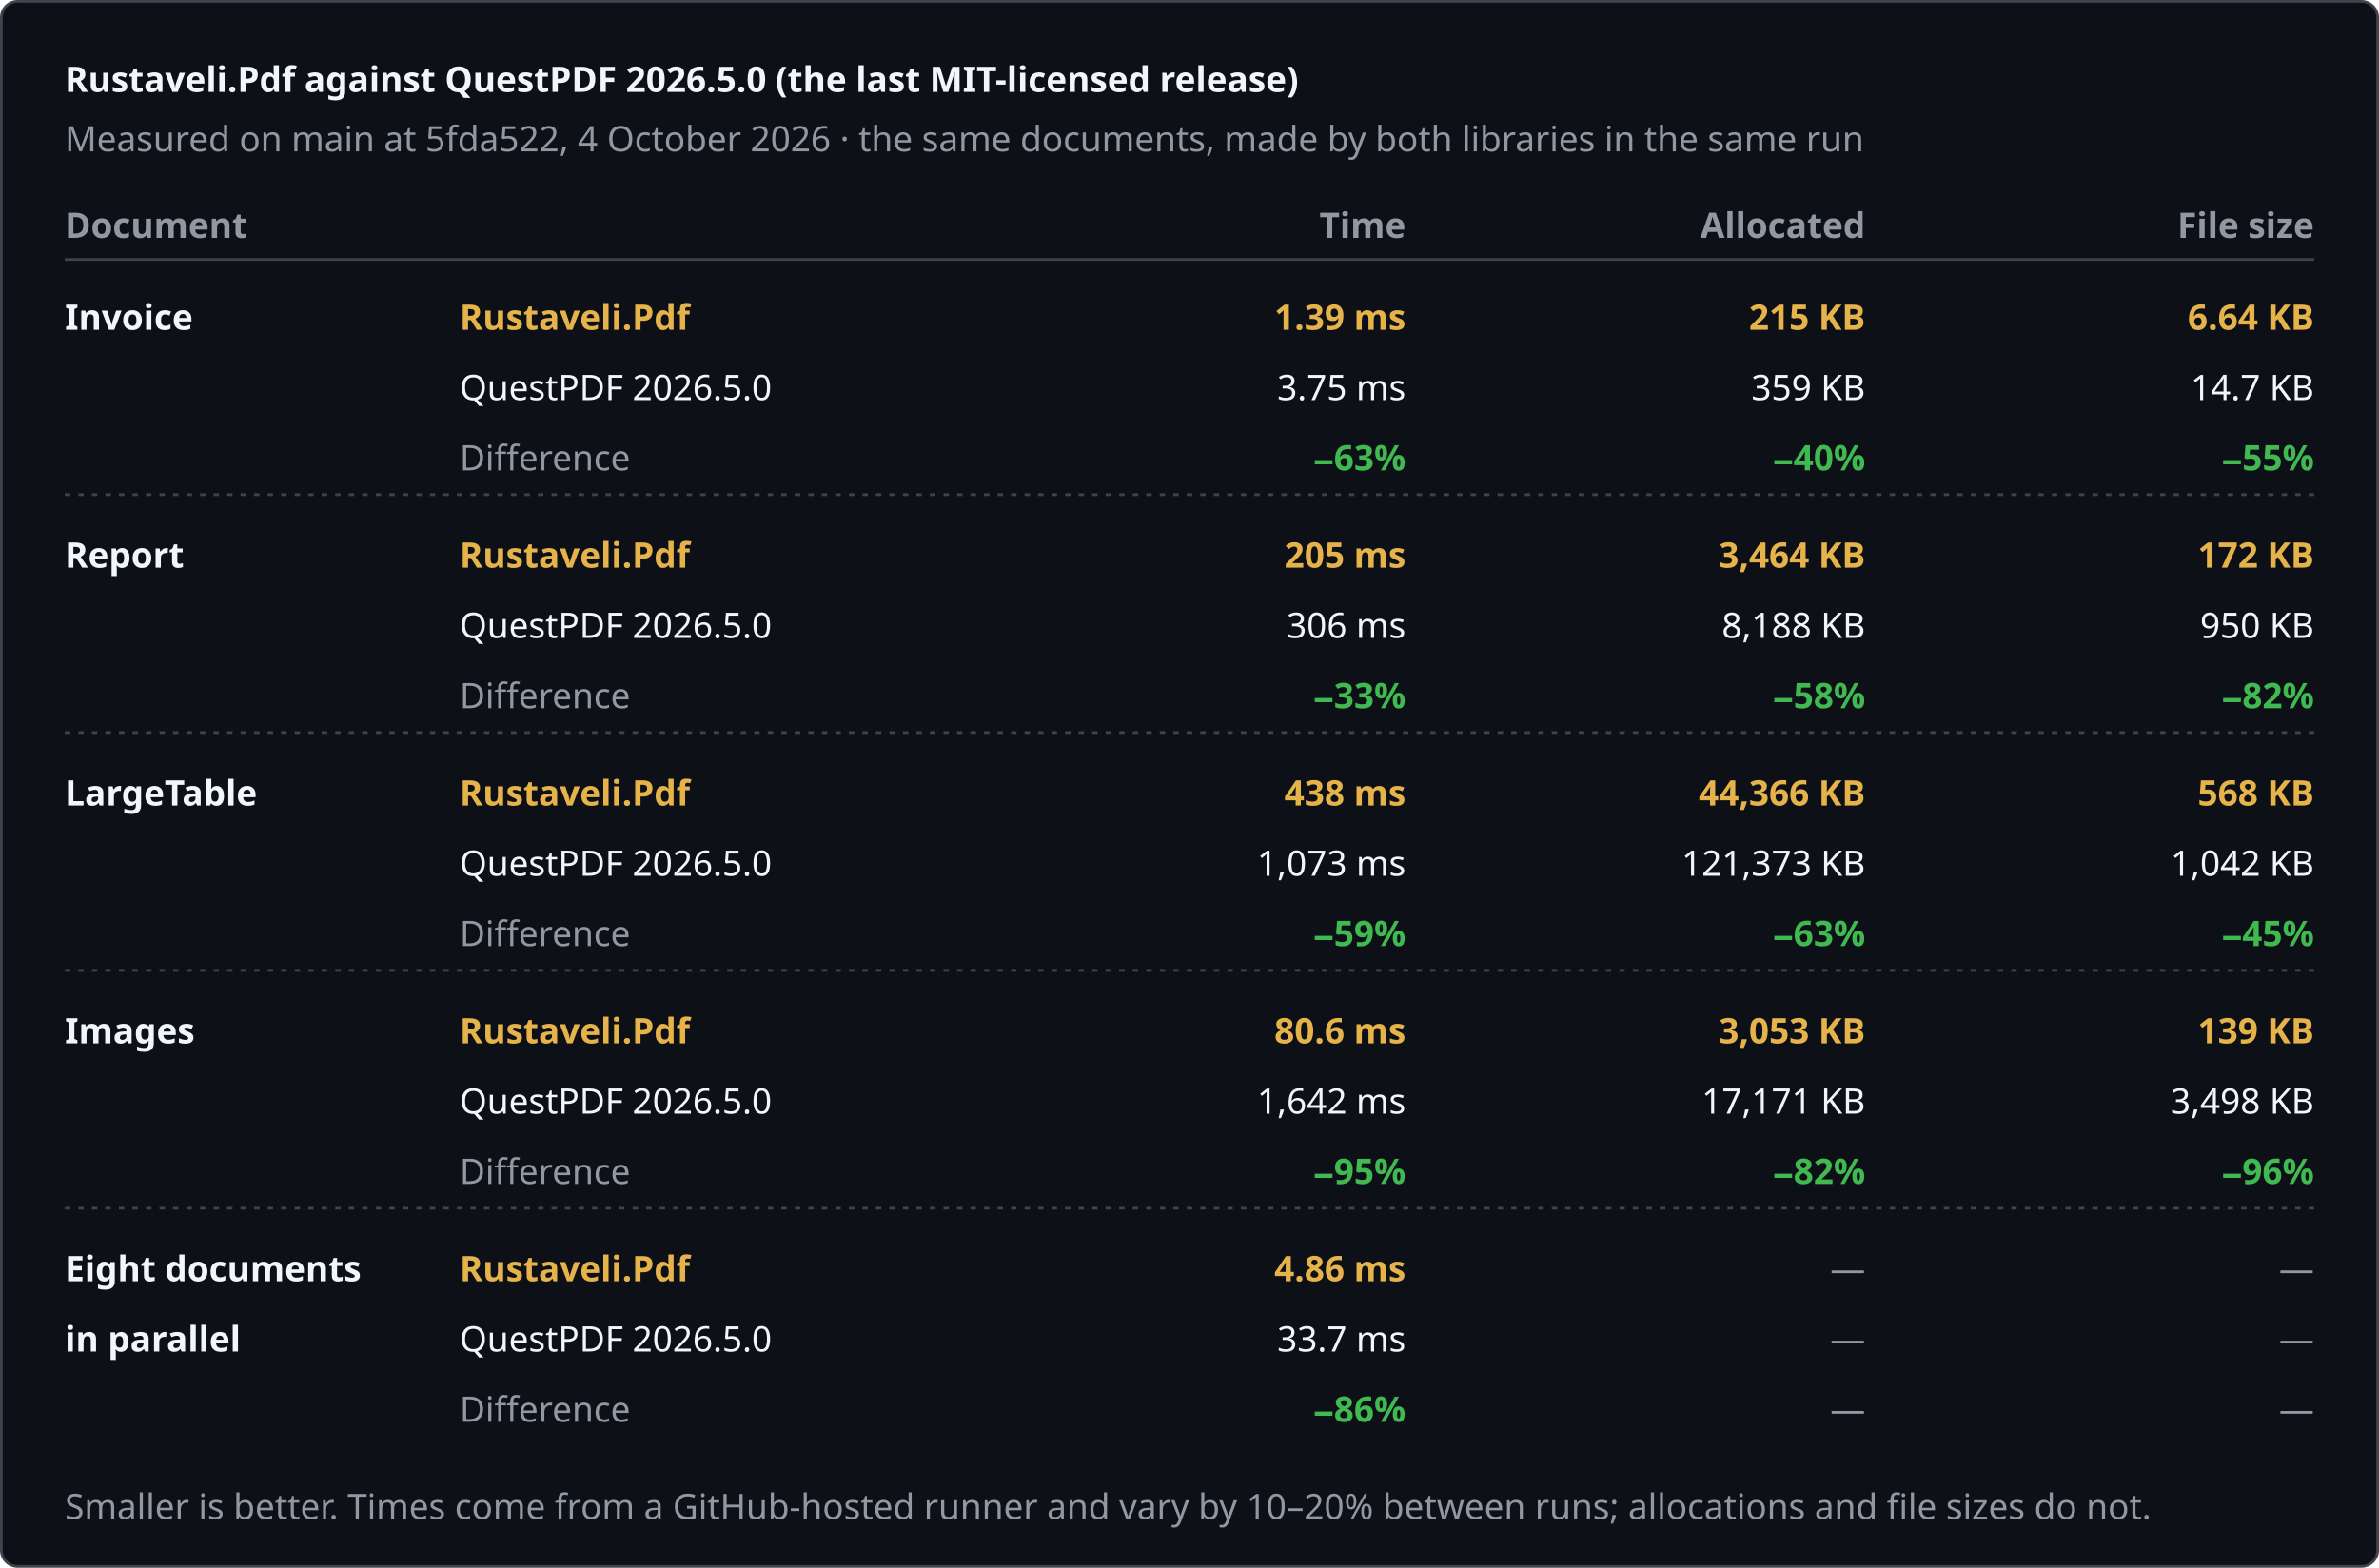
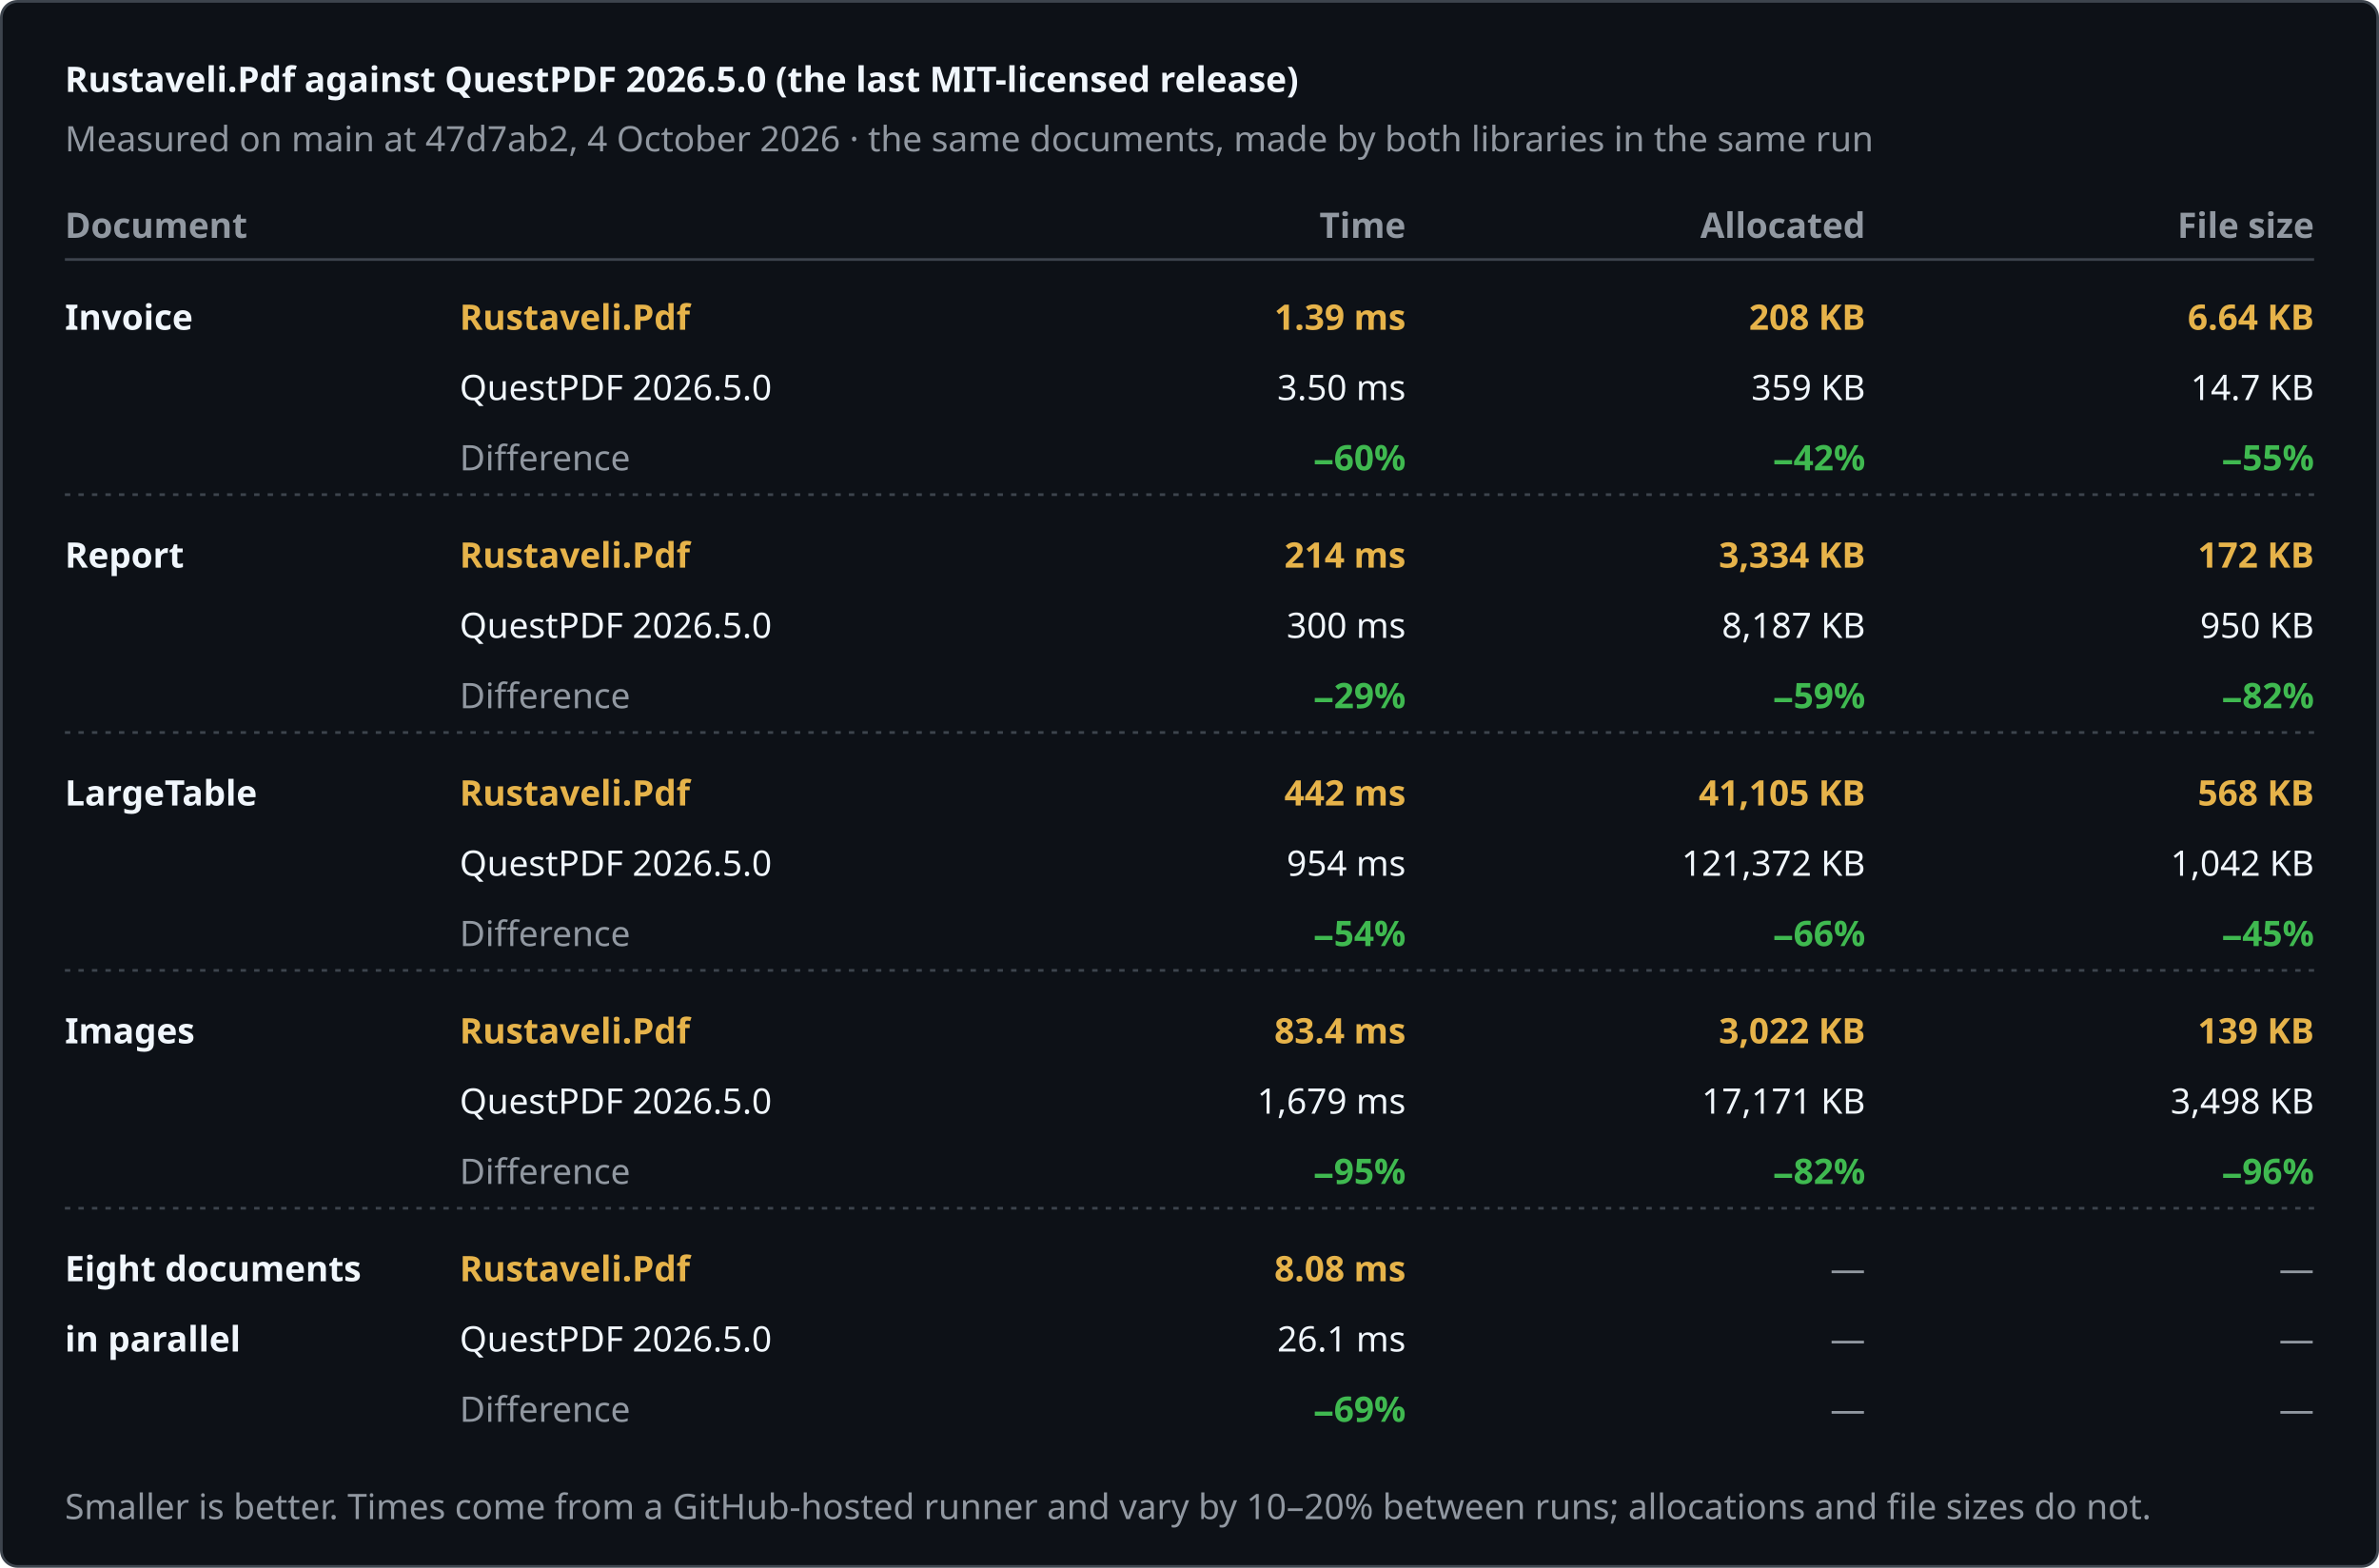
<svg xmlns="http://www.w3.org/2000/svg" width="880" height="580" viewBox="0 0 880 580" role="img" aria-label="Rustaveli.Pdf against QuestPDF 2026.5.0 (the last MIT-licensed release)">
  <style>text { font-family: -apple-system, BlinkMacSystemFont, "Segoe UI", "Noto Sans", Helvetica, Arial, sans-serif; font-size: 13px; font-variant-numeric: tabular-nums; }</style>
  <rect x="0.5" y="0.5" width="879" height="579" rx="6" fill="#0d1117" stroke="#3d444d" />
  <text x="24" y="34" fill="#f0f6fc" font-size="17" font-weight="600">Rustaveli.Pdf against QuestPDF 2026.5.0 (the last MIT-licensed release)</text>
-   <text x="24" y="56" fill="#9198a1">Measured on main at 5fda522, 4 October 2026 · the same documents, made by both libraries in the same run</text>
+   <text x="24" y="56" fill="#9198a1">Measured on main at 47d7ab2, 4 October 2026 · the same documents, made by both libraries in the same run</text>
  <text x="24" y="88" fill="#9198a1" font-weight="600">Document</text>
  <text x="520" y="88" fill="#9198a1" text-anchor="end" font-weight="600">Time</text>
  <text x="690" y="88" fill="#9198a1" text-anchor="end" font-weight="600">Allocated</text>
  <text x="856" y="88" fill="#9198a1" text-anchor="end" font-weight="600">File size</text>
  <line x1="24" y1="96" x2="856" y2="96" stroke="#3d444d" />
  <text x="24" y="122" fill="#f0f6fc" font-weight="600">Invoice</text>
  <text x="170" y="122" fill="#e6b34a" font-weight="600">Rustaveli.Pdf</text>
  <text x="170" y="148" fill="#f0f6fc">QuestPDF 2026.5.0</text>
  <text x="170" y="174" fill="#9198a1">Difference</text>
  <text x="520" y="122" fill="#e6b34a" text-anchor="end" font-weight="600">1.39 ms</text>
-   <text x="520" y="148" fill="#f0f6fc" text-anchor="end">3.75 ms</text>
-   <text x="520" y="174" fill="#3fb950" text-anchor="end" font-weight="600">−63%</text>
-   <text x="690" y="122" fill="#e6b34a" text-anchor="end" font-weight="600">215 KB</text>
+   <text x="520" y="148" fill="#f0f6fc" text-anchor="end">3.50 ms</text>
+   <text x="520" y="174" fill="#3fb950" text-anchor="end" font-weight="600">−60%</text>
+   <text x="690" y="122" fill="#e6b34a" text-anchor="end" font-weight="600">208 KB</text>
  <text x="690" y="148" fill="#f0f6fc" text-anchor="end">359 KB</text>
-   <text x="690" y="174" fill="#3fb950" text-anchor="end" font-weight="600">−40%</text>
+   <text x="690" y="174" fill="#3fb950" text-anchor="end" font-weight="600">−42%</text>
  <text x="856" y="122" fill="#e6b34a" text-anchor="end" font-weight="600">6.64 KB</text>
  <text x="856" y="148" fill="#f0f6fc" text-anchor="end">14.7 KB</text>
  <text x="856" y="174" fill="#3fb950" text-anchor="end" font-weight="600">−55%</text>
  <line x1="24" y1="183" x2="856" y2="183" stroke="#3d444d" stroke-dasharray="2 3" />
  <text x="24" y="210" fill="#f0f6fc" font-weight="600">Report</text>
  <text x="170" y="210" fill="#e6b34a" font-weight="600">Rustaveli.Pdf</text>
  <text x="170" y="236" fill="#f0f6fc">QuestPDF 2026.5.0</text>
  <text x="170" y="262" fill="#9198a1">Difference</text>
-   <text x="520" y="210" fill="#e6b34a" text-anchor="end" font-weight="600">205 ms</text>
-   <text x="520" y="236" fill="#f0f6fc" text-anchor="end">306 ms</text>
-   <text x="520" y="262" fill="#3fb950" text-anchor="end" font-weight="600">−33%</text>
-   <text x="690" y="210" fill="#e6b34a" text-anchor="end" font-weight="600">3,464 KB</text>
-   <text x="690" y="236" fill="#f0f6fc" text-anchor="end">8,188 KB</text>
-   <text x="690" y="262" fill="#3fb950" text-anchor="end" font-weight="600">−58%</text>
+   <text x="520" y="210" fill="#e6b34a" text-anchor="end" font-weight="600">214 ms</text>
+   <text x="520" y="236" fill="#f0f6fc" text-anchor="end">300 ms</text>
+   <text x="520" y="262" fill="#3fb950" text-anchor="end" font-weight="600">−29%</text>
+   <text x="690" y="210" fill="#e6b34a" text-anchor="end" font-weight="600">3,334 KB</text>
+   <text x="690" y="236" fill="#f0f6fc" text-anchor="end">8,187 KB</text>
+   <text x="690" y="262" fill="#3fb950" text-anchor="end" font-weight="600">−59%</text>
  <text x="856" y="210" fill="#e6b34a" text-anchor="end" font-weight="600">172 KB</text>
  <text x="856" y="236" fill="#f0f6fc" text-anchor="end">950 KB</text>
  <text x="856" y="262" fill="#3fb950" text-anchor="end" font-weight="600">−82%</text>
  <line x1="24" y1="271" x2="856" y2="271" stroke="#3d444d" stroke-dasharray="2 3" />
  <text x="24" y="298" fill="#f0f6fc" font-weight="600">LargeTable</text>
  <text x="170" y="298" fill="#e6b34a" font-weight="600">Rustaveli.Pdf</text>
  <text x="170" y="324" fill="#f0f6fc">QuestPDF 2026.5.0</text>
  <text x="170" y="350" fill="#9198a1">Difference</text>
-   <text x="520" y="298" fill="#e6b34a" text-anchor="end" font-weight="600">438 ms</text>
-   <text x="520" y="324" fill="#f0f6fc" text-anchor="end">1,073 ms</text>
-   <text x="520" y="350" fill="#3fb950" text-anchor="end" font-weight="600">−59%</text>
-   <text x="690" y="298" fill="#e6b34a" text-anchor="end" font-weight="600">44,366 KB</text>
-   <text x="690" y="324" fill="#f0f6fc" text-anchor="end">121,373 KB</text>
-   <text x="690" y="350" fill="#3fb950" text-anchor="end" font-weight="600">−63%</text>
+   <text x="520" y="298" fill="#e6b34a" text-anchor="end" font-weight="600">442 ms</text>
+   <text x="520" y="324" fill="#f0f6fc" text-anchor="end">954 ms</text>
+   <text x="520" y="350" fill="#3fb950" text-anchor="end" font-weight="600">−54%</text>
+   <text x="690" y="298" fill="#e6b34a" text-anchor="end" font-weight="600">41,105 KB</text>
+   <text x="690" y="324" fill="#f0f6fc" text-anchor="end">121,372 KB</text>
+   <text x="690" y="350" fill="#3fb950" text-anchor="end" font-weight="600">−66%</text>
  <text x="856" y="298" fill="#e6b34a" text-anchor="end" font-weight="600">568 KB</text>
  <text x="856" y="324" fill="#f0f6fc" text-anchor="end">1,042 KB</text>
  <text x="856" y="350" fill="#3fb950" text-anchor="end" font-weight="600">−45%</text>
  <line x1="24" y1="359" x2="856" y2="359" stroke="#3d444d" stroke-dasharray="2 3" />
  <text x="24" y="386" fill="#f0f6fc" font-weight="600">Images</text>
  <text x="170" y="386" fill="#e6b34a" font-weight="600">Rustaveli.Pdf</text>
  <text x="170" y="412" fill="#f0f6fc">QuestPDF 2026.5.0</text>
  <text x="170" y="438" fill="#9198a1">Difference</text>
-   <text x="520" y="386" fill="#e6b34a" text-anchor="end" font-weight="600">80.6 ms</text>
-   <text x="520" y="412" fill="#f0f6fc" text-anchor="end">1,642 ms</text>
+   <text x="520" y="386" fill="#e6b34a" text-anchor="end" font-weight="600">83.4 ms</text>
+   <text x="520" y="412" fill="#f0f6fc" text-anchor="end">1,679 ms</text>
  <text x="520" y="438" fill="#3fb950" text-anchor="end" font-weight="600">−95%</text>
-   <text x="690" y="386" fill="#e6b34a" text-anchor="end" font-weight="600">3,053 KB</text>
+   <text x="690" y="386" fill="#e6b34a" text-anchor="end" font-weight="600">3,022 KB</text>
  <text x="690" y="412" fill="#f0f6fc" text-anchor="end">17,171 KB</text>
  <text x="690" y="438" fill="#3fb950" text-anchor="end" font-weight="600">−82%</text>
  <text x="856" y="386" fill="#e6b34a" text-anchor="end" font-weight="600">139 KB</text>
  <text x="856" y="412" fill="#f0f6fc" text-anchor="end">3,498 KB</text>
  <text x="856" y="438" fill="#3fb950" text-anchor="end" font-weight="600">−96%</text>
  <line x1="24" y1="447" x2="856" y2="447" stroke="#3d444d" stroke-dasharray="2 3" />
  <text x="24" y="474" fill="#f0f6fc" font-weight="600">Eight documents</text>
  <text x="24" y="500" fill="#f0f6fc" font-weight="600">in parallel</text>
  <text x="170" y="474" fill="#e6b34a" font-weight="600">Rustaveli.Pdf</text>
  <text x="170" y="500" fill="#f0f6fc">QuestPDF 2026.5.0</text>
  <text x="170" y="526" fill="#9198a1">Difference</text>
-   <text x="520" y="474" fill="#e6b34a" text-anchor="end" font-weight="600">4.86 ms</text>
-   <text x="520" y="500" fill="#f0f6fc" text-anchor="end">33.7 ms</text>
-   <text x="520" y="526" fill="#3fb950" text-anchor="end" font-weight="600">−86%</text>
+   <text x="520" y="474" fill="#e6b34a" text-anchor="end" font-weight="600">8.08 ms</text>
+   <text x="520" y="500" fill="#f0f6fc" text-anchor="end">26.1 ms</text>
+   <text x="520" y="526" fill="#3fb950" text-anchor="end" font-weight="600">−69%</text>
  <text x="690" y="474" fill="#9198a1" text-anchor="end">—</text>
  <text x="690" y="500" fill="#9198a1" text-anchor="end">—</text>
  <text x="690" y="526" fill="#9198a1" text-anchor="end">—</text>
  <text x="856" y="474" fill="#9198a1" text-anchor="end">—</text>
  <text x="856" y="500" fill="#9198a1" text-anchor="end">—</text>
  <text x="856" y="526" fill="#9198a1" text-anchor="end">—</text>
  <text x="24" y="562" fill="#9198a1" font-size="12">Smaller is better. Times come from a GitHub-hosted runner and vary by 10–20% between runs; allocations and file sizes do not.</text>
</svg>
